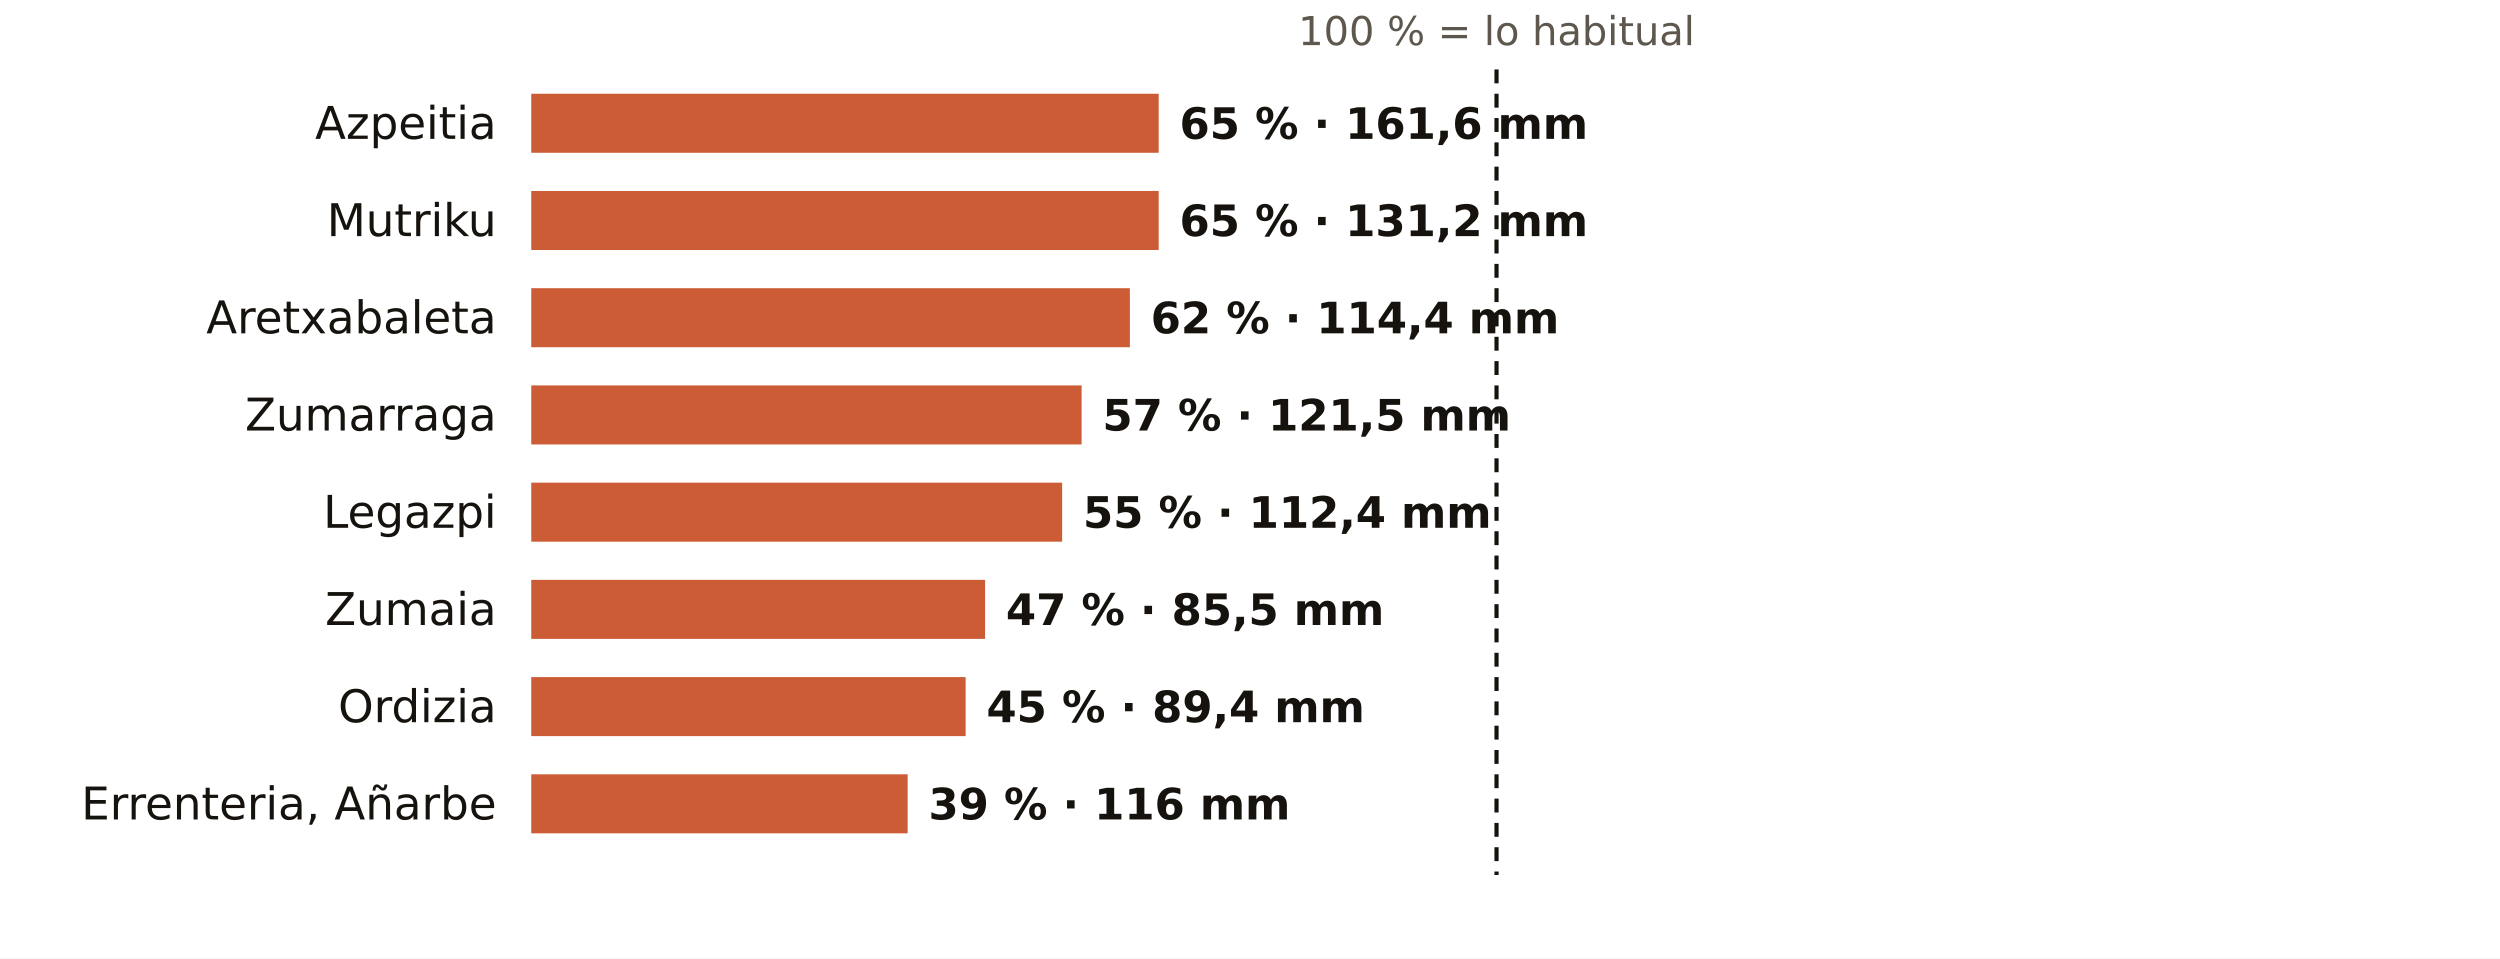
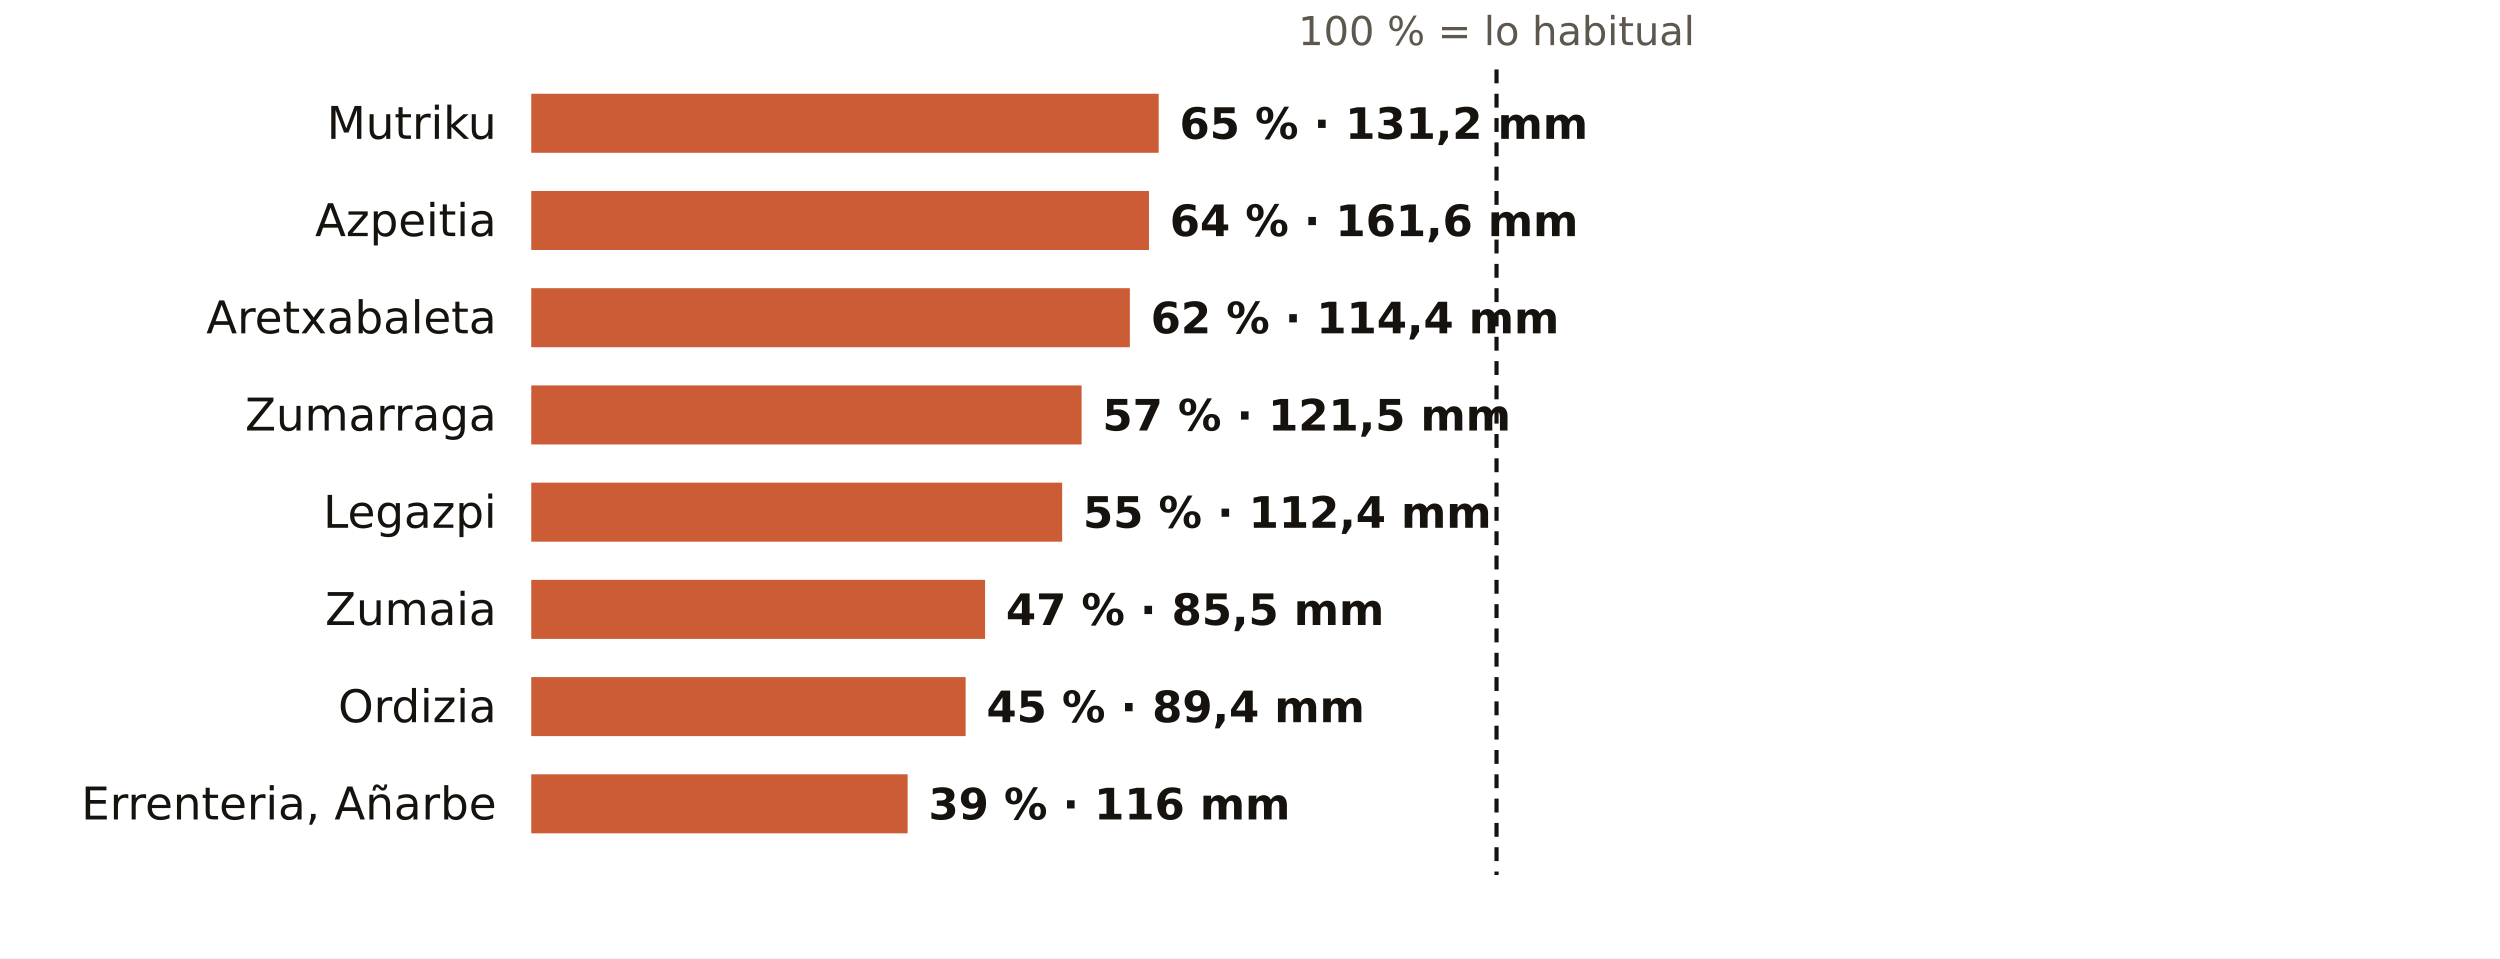
<svg xmlns="http://www.w3.org/2000/svg" viewBox="0 0 720 276" width="720" height="276" role="img" aria-label="El otoño en los pluviómetros de AEMET de Gipuzkoa: % de lo habitual">
  <rect width="720" height="276" fill="#FFFFFF" />
  <text x="431.0" y="13.0" font-size="11.5" fill="#5E574E" text-anchor="middle" font-weight="400" font-family="Public Sans, DejaVu Sans, Arial, sans-serif">100 % = lo habitual</text>
-   <text x="143.0" y="40.0" font-size="13" fill="#16130F" text-anchor="end" font-weight="500" font-family="Public Sans, DejaVu Sans, Arial, sans-serif">Azpeitia</text>
+   <text x="143.0" y="40.0" font-size="13" fill="#16130F" text-anchor="end" font-weight="500" font-family="Public Sans, DejaVu Sans, Arial, sans-serif">Mutriku</text>
  <rect x="153" y="27" width="180.7" height="17" fill="#C4461A" opacity="0.88" />
-   <text x="339.7" y="40.0" font-size="12.5" fill="#16130F" text-anchor="start" font-weight="600" font-family="Public Sans, DejaVu Sans, Arial, sans-serif">65 % · 161,6 mm</text>
-   <text x="143.0" y="68.0" font-size="13" fill="#16130F" text-anchor="end" font-weight="500" font-family="Public Sans, DejaVu Sans, Arial, sans-serif">Mutriku</text>
-   <rect x="153" y="55" width="180.7" height="17" fill="#C4461A" opacity="0.88" />
-   <text x="339.7" y="68.0" font-size="12.5" fill="#16130F" text-anchor="start" font-weight="600" font-family="Public Sans, DejaVu Sans, Arial, sans-serif">65 % · 131,2 mm</text>
+   <text x="339.7" y="40.0" font-size="12.5" fill="#16130F" text-anchor="start" font-weight="600" font-family="Public Sans, DejaVu Sans, Arial, sans-serif">65 % · 131,2 mm</text>
+   <text x="143.0" y="68.0" font-size="13" fill="#16130F" text-anchor="end" font-weight="500" font-family="Public Sans, DejaVu Sans, Arial, sans-serif">Azpeitia</text>
+   <rect x="153" y="55" width="177.9" height="17" fill="#C4461A" opacity="0.88" />
+   <text x="336.9" y="68.0" font-size="12.5" fill="#16130F" text-anchor="start" font-weight="600" font-family="Public Sans, DejaVu Sans, Arial, sans-serif">64 % · 161,6 mm</text>
  <text x="143.0" y="96.0" font-size="13" fill="#16130F" text-anchor="end" font-weight="500" font-family="Public Sans, DejaVu Sans, Arial, sans-serif">Aretxabaleta</text>
  <rect x="153" y="83" width="172.4" height="17" fill="#C4461A" opacity="0.88" />
  <text x="331.4" y="96.0" font-size="12.5" fill="#16130F" text-anchor="start" font-weight="600" font-family="Public Sans, DejaVu Sans, Arial, sans-serif">62 % · 114,4 mm</text>
  <text x="143.0" y="124.0" font-size="13" fill="#16130F" text-anchor="end" font-weight="500" font-family="Public Sans, DejaVu Sans, Arial, sans-serif">Zumarraga</text>
  <rect x="153" y="111" width="158.5" height="17" fill="#C4461A" opacity="0.88" />
  <text x="317.5" y="124.0" font-size="12.5" fill="#16130F" text-anchor="start" font-weight="600" font-family="Public Sans, DejaVu Sans, Arial, sans-serif">57 % · 121,5 mm</text>
  <text x="143.0" y="152.0" font-size="13" fill="#16130F" text-anchor="end" font-weight="500" font-family="Public Sans, DejaVu Sans, Arial, sans-serif">Legazpi</text>
  <rect x="153" y="139" width="152.9" height="17" fill="#C4461A" opacity="0.88" />
  <text x="311.9" y="152.0" font-size="12.5" fill="#16130F" text-anchor="start" font-weight="600" font-family="Public Sans, DejaVu Sans, Arial, sans-serif">55 % · 112,4 mm</text>
  <text x="143.0" y="180.0" font-size="13" fill="#16130F" text-anchor="end" font-weight="500" font-family="Public Sans, DejaVu Sans, Arial, sans-serif">Zumaia</text>
  <rect x="153" y="167" width="130.7" height="17" fill="#C4461A" opacity="0.88" />
  <text x="289.7" y="180.0" font-size="12.5" fill="#16130F" text-anchor="start" font-weight="600" font-family="Public Sans, DejaVu Sans, Arial, sans-serif">47 % · 85,5 mm</text>
  <text x="143.0" y="208.0" font-size="13" fill="#16130F" text-anchor="end" font-weight="500" font-family="Public Sans, DejaVu Sans, Arial, sans-serif">Ordizia</text>
  <rect x="153" y="195" width="125.1" height="17" fill="#C4461A" opacity="0.88" />
  <text x="284.1" y="208.0" font-size="12.5" fill="#16130F" text-anchor="start" font-weight="600" font-family="Public Sans, DejaVu Sans, Arial, sans-serif">45 % · 89,4 mm</text>
  <text x="143.0" y="236.0" font-size="13" fill="#16130F" text-anchor="end" font-weight="500" font-family="Public Sans, DejaVu Sans, Arial, sans-serif">Errenteria, Añarbe</text>
  <rect x="153" y="223" width="108.4" height="17" fill="#C4461A" opacity="0.88" />
  <text x="267.4" y="236.0" font-size="12.5" fill="#16130F" text-anchor="start" font-weight="600" font-family="Public Sans, DejaVu Sans, Arial, sans-serif">39 % · 116 mm</text>
  <line x1="431.0" x2="431.0" y1="20" y2="252" stroke="#16130F" stroke-width="1.2" stroke-dasharray="4 3" />
</svg>
